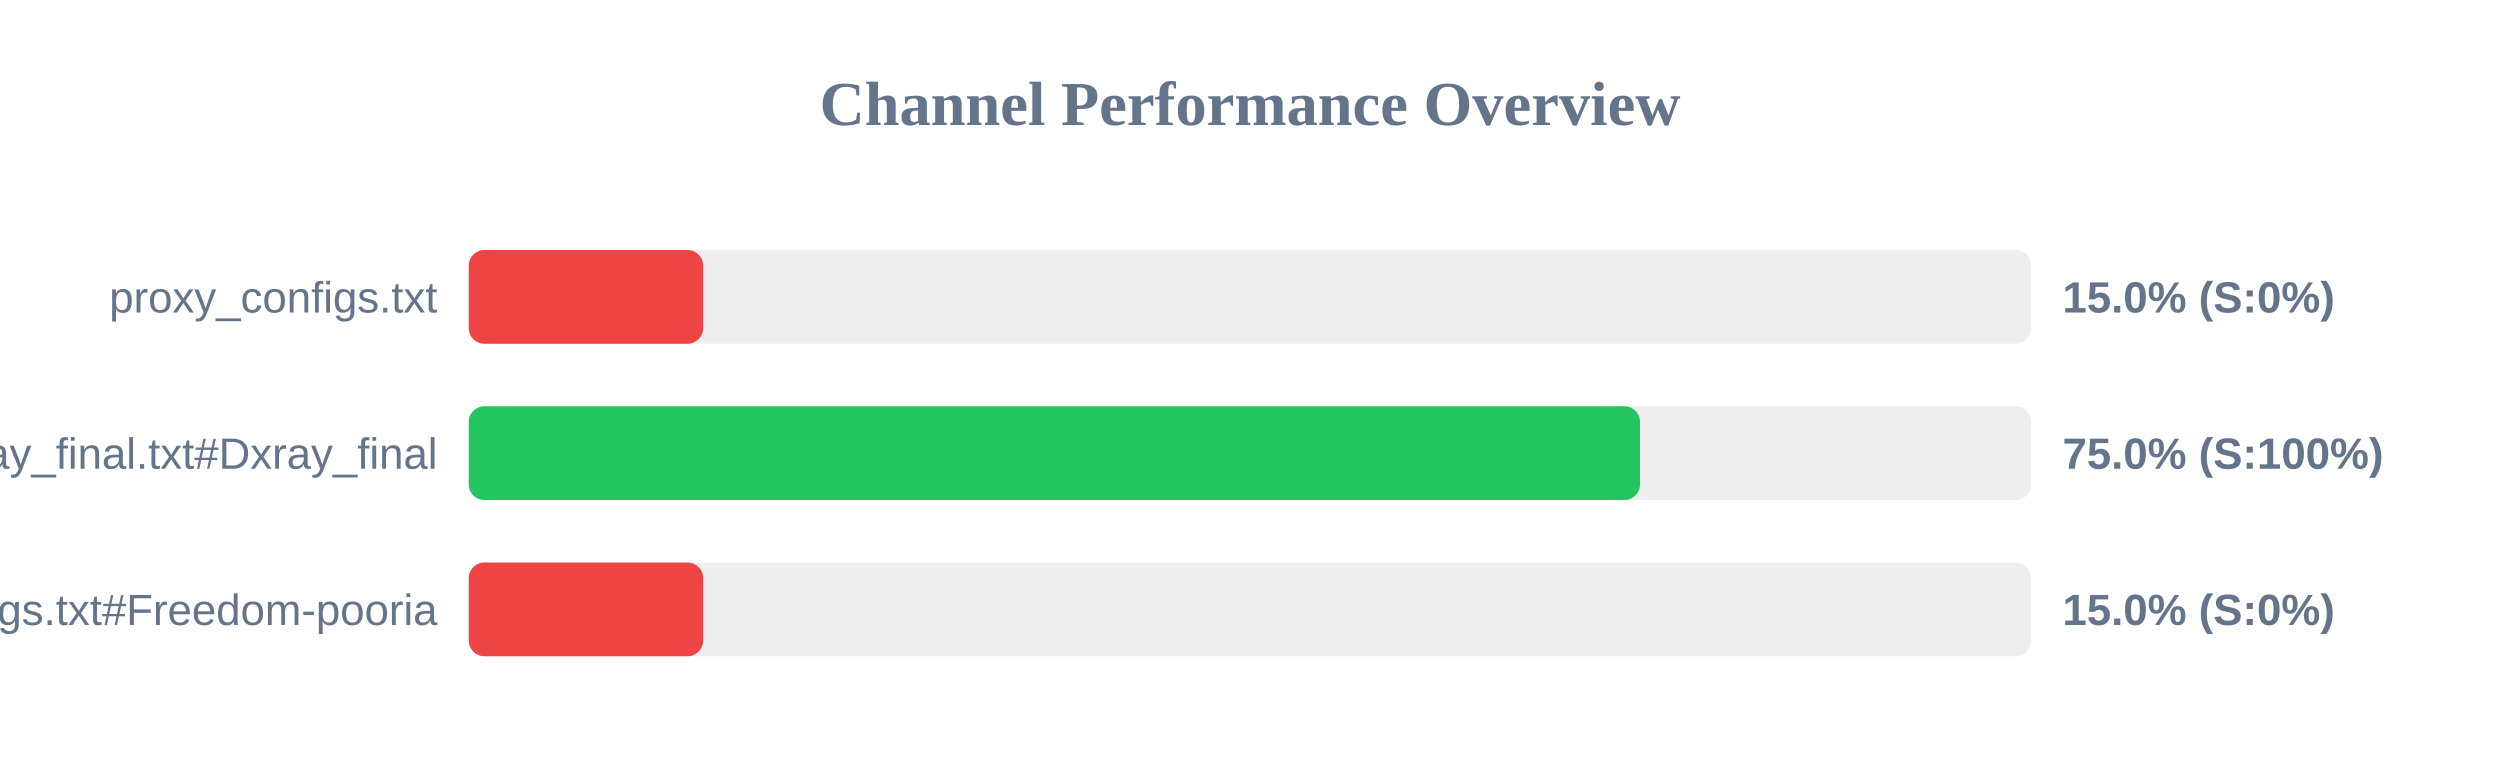
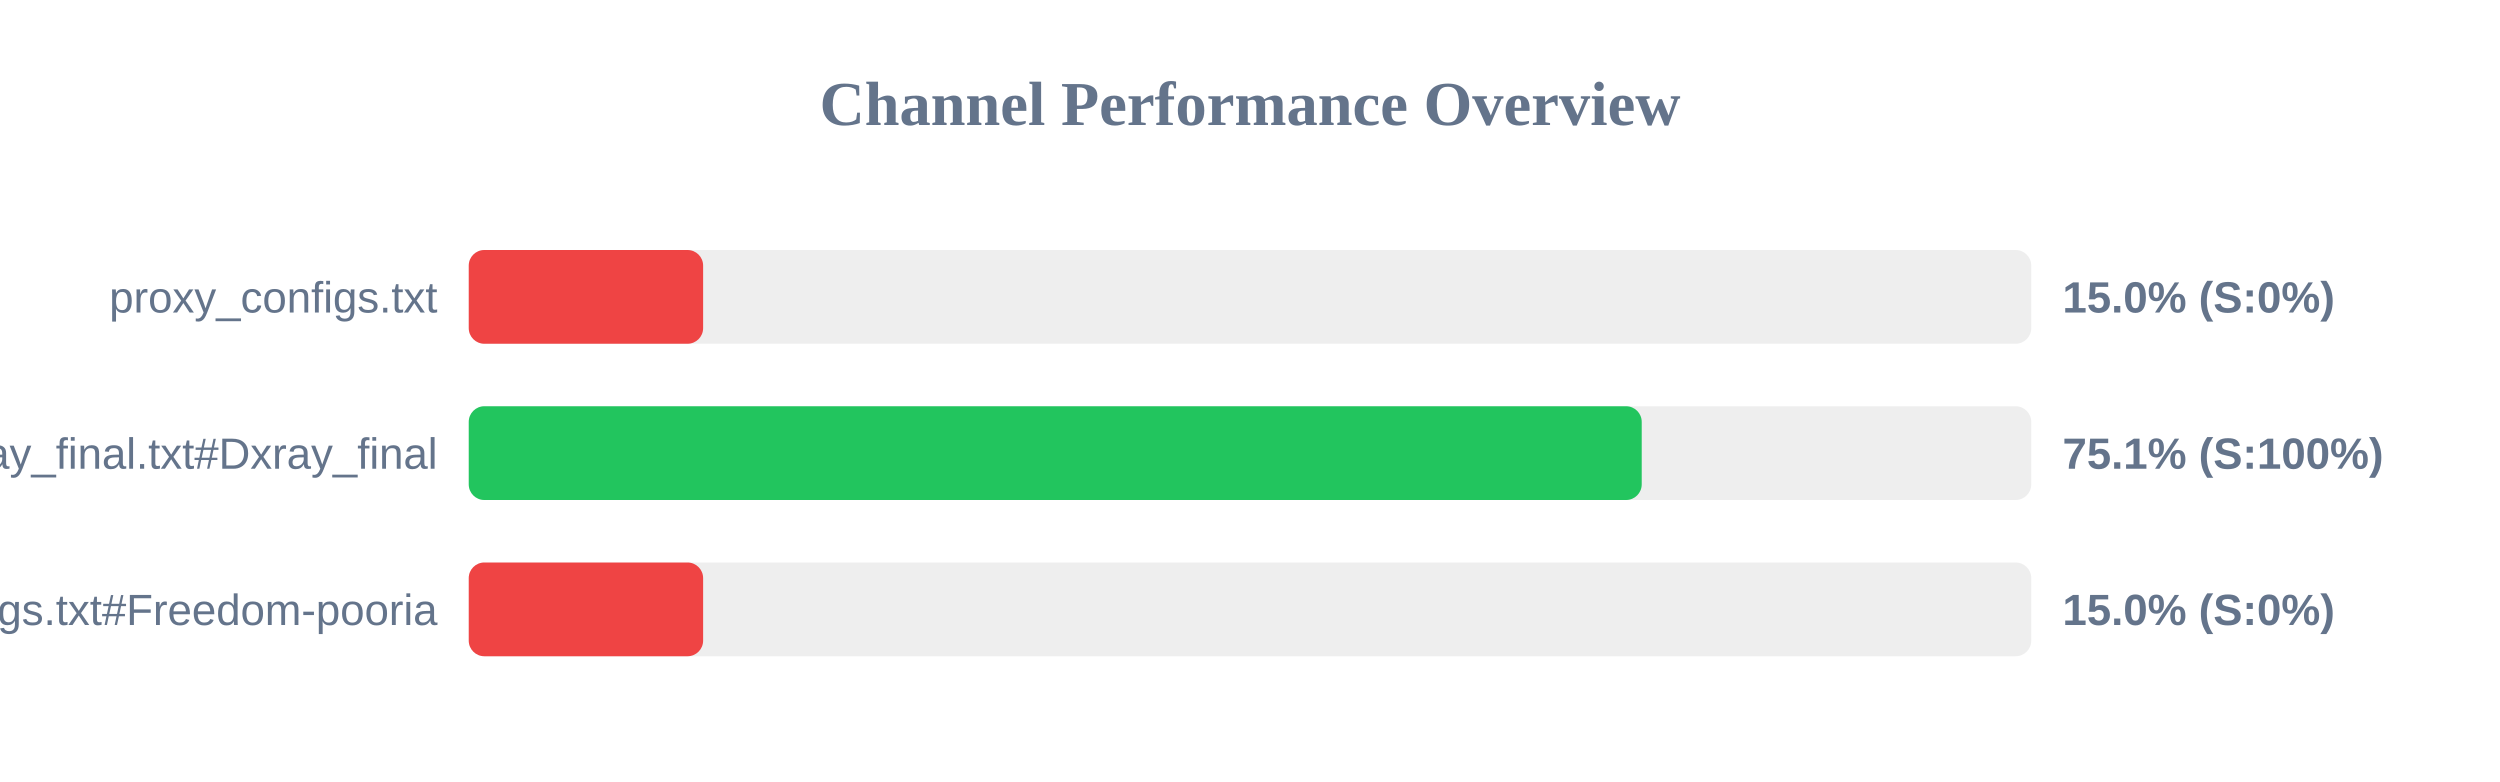
<svg xmlns="http://www.w3.org/2000/svg" width="800" height="250" version="1.1">
  <style>
        .row { font: 14px Arial; fill: #64748b; }
        .score { font: bold 14px Arial; fill: #64748b; }
    </style>
  <text x="400" y="40" text-anchor="middle" font-size="20px" font-weight="bold" fill="#64748b">Channel Performance Overview</text>
  <rect x="150" y="80" width="500" height="30" fill="#eee" rx="5" />
  <rect x="150" y="80" width="75.0" height="30" fill="#ef4444" rx="5" />
  <text x="140" y="100" text-anchor="end" class="row">proxy_configs.txt</text>
  <text x="660" y="100" text-anchor="start" class="score">15.0% (S:0%)</text>
  <rect x="150" y="130" width="500" height="30" fill="#eee" rx="5" />
-   <rect x="150" y="130" width="374.8" height="30" fill="#22c55e" rx="5" />
+   <rect x="150" y="130" width="375.35" height="30" fill="#22c55e" rx="5" />
  <text x="140" y="150" text-anchor="end" class="row">xray_final.txt#Dxray_final</text>
-   <text x="660" y="150" text-anchor="start" class="score">75.0% (S:100%)</text>
+   <text x="660" y="150" text-anchor="start" class="score">75.1% (S:100%)</text>
  <rect x="150" y="180" width="500" height="30" fill="#eee" rx="5" />
  <rect x="150" y="180" width="75.0" height="30" fill="#ef4444" rx="5" />
  <text x="140" y="200" text-anchor="end" class="row">v2ray_configs.txt#Freedom-pooria</text>
  <text x="660" y="200" text-anchor="start" class="score">15.0% (S:0%)</text>
</svg>
